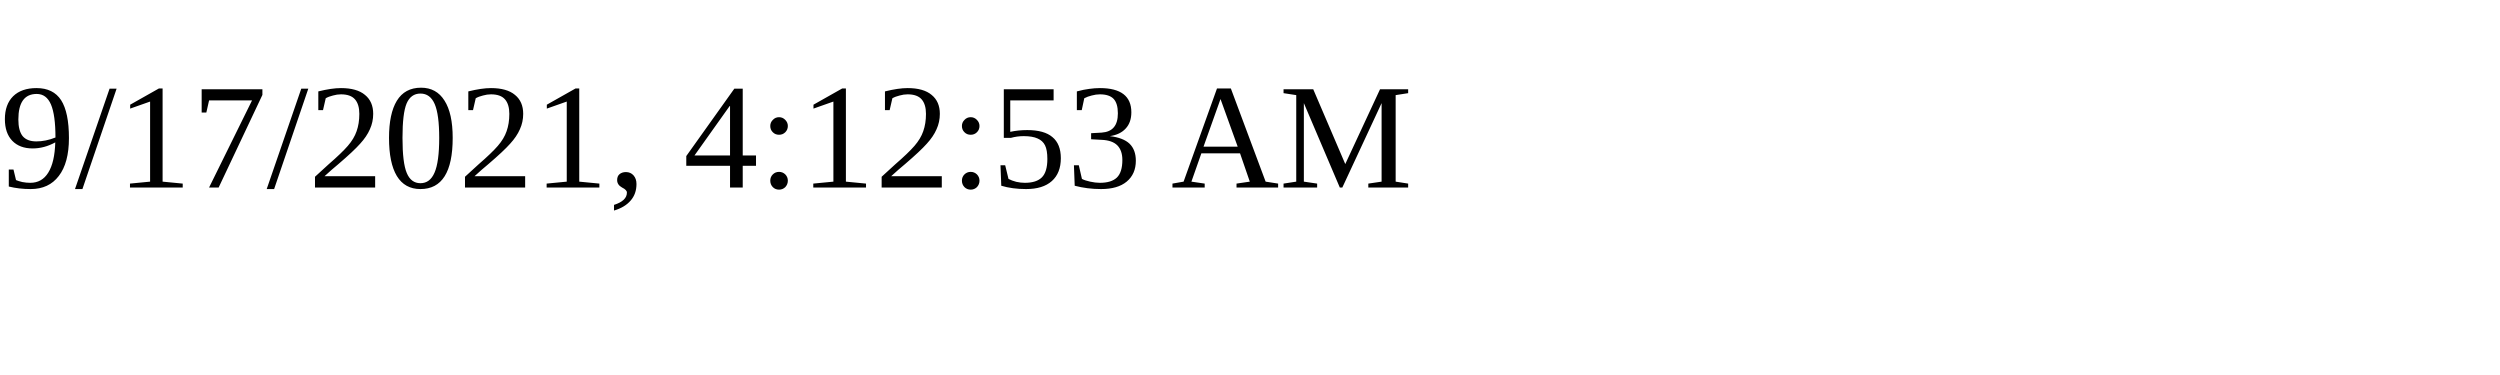
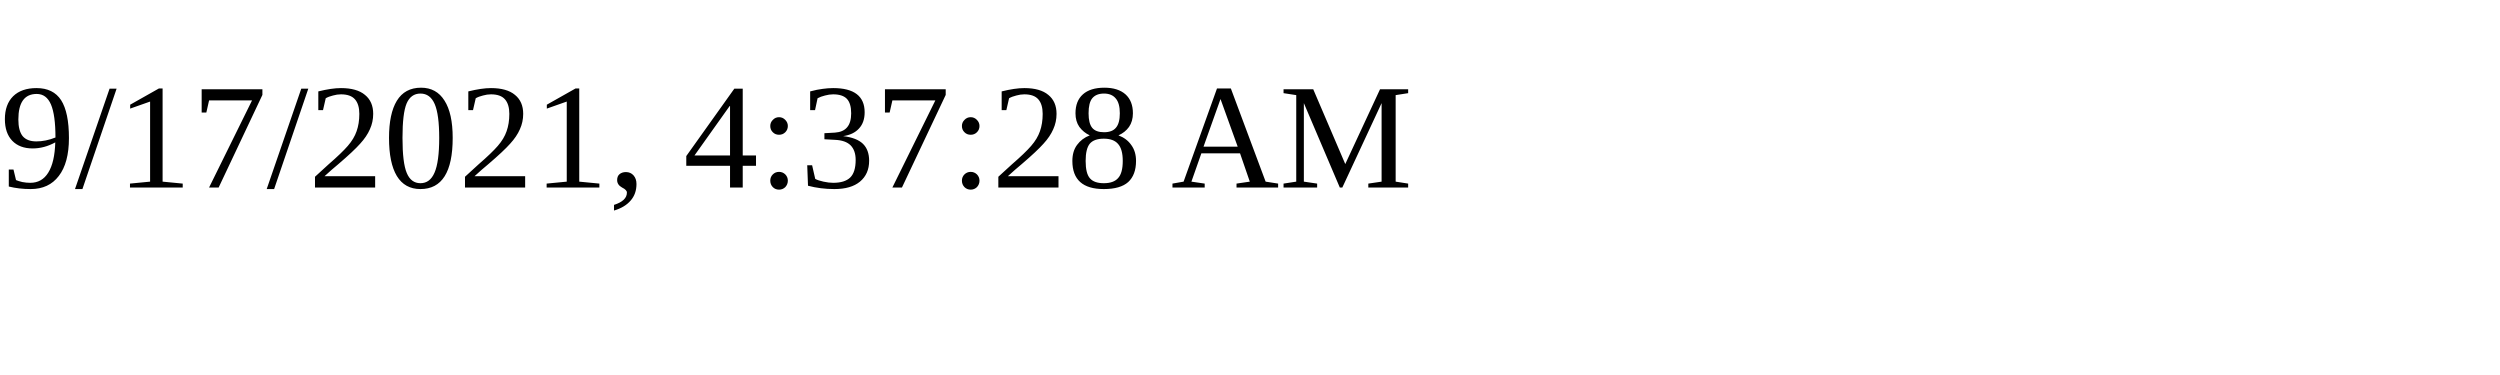
<svg xmlns="http://www.w3.org/2000/svg" height="30" width="200">
-   <text x="0" y="15">9/17/2021, 4:12:53 AM</text>
+   <text x="0" y="15">9/17/2021, 4:37:28 AM</text>
</svg>
